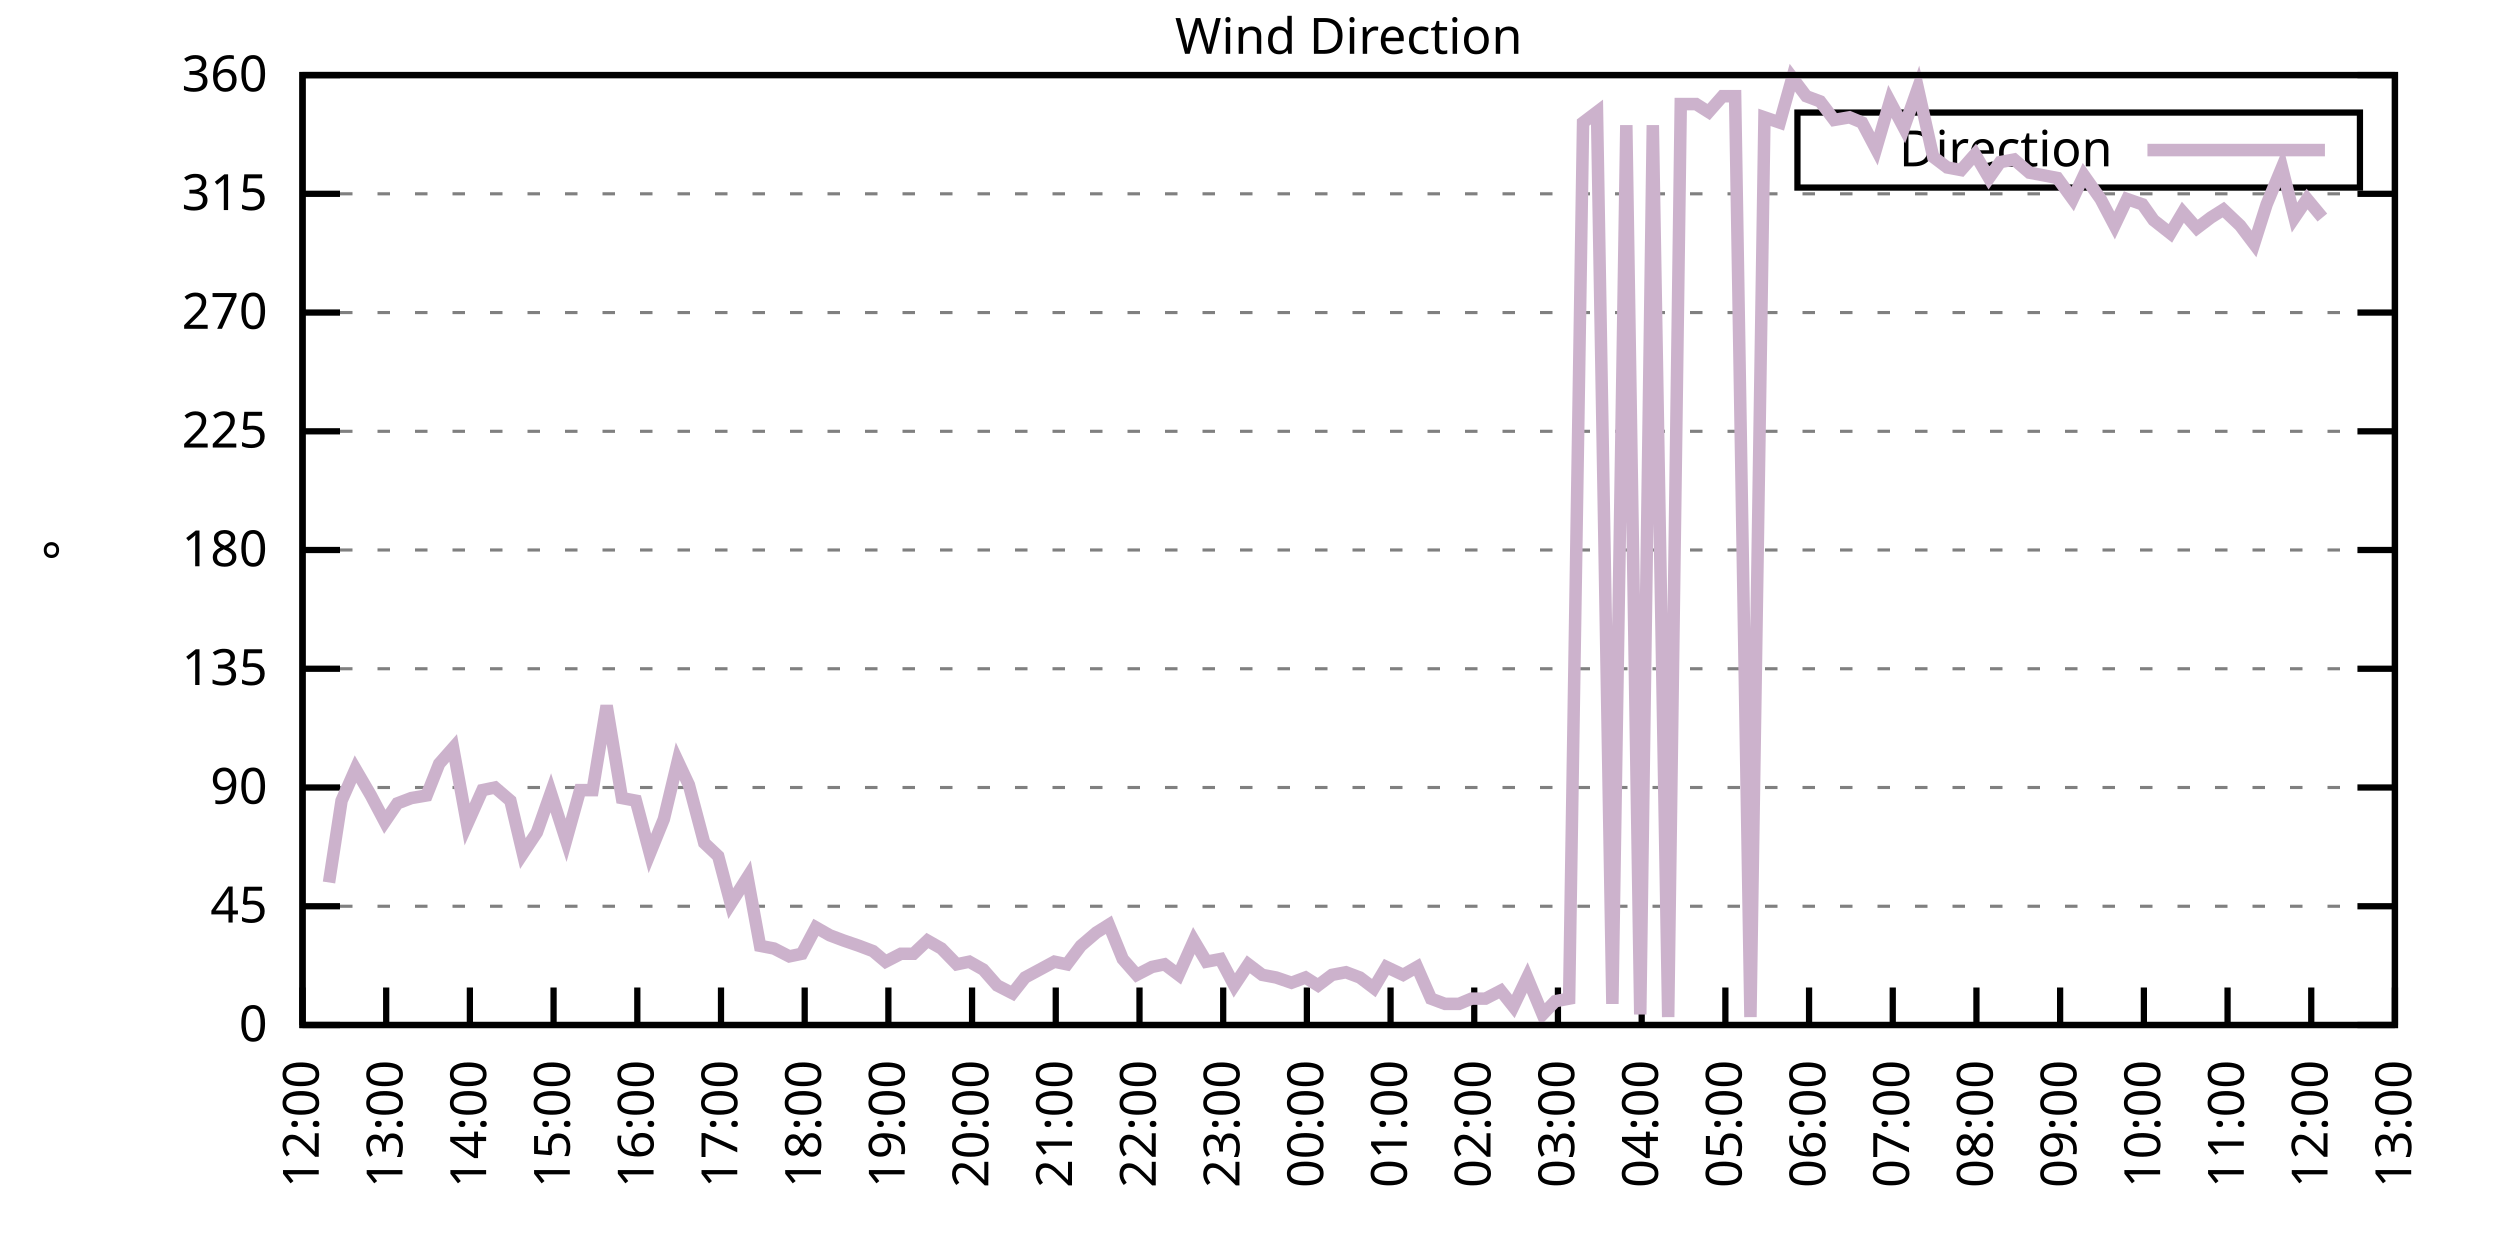
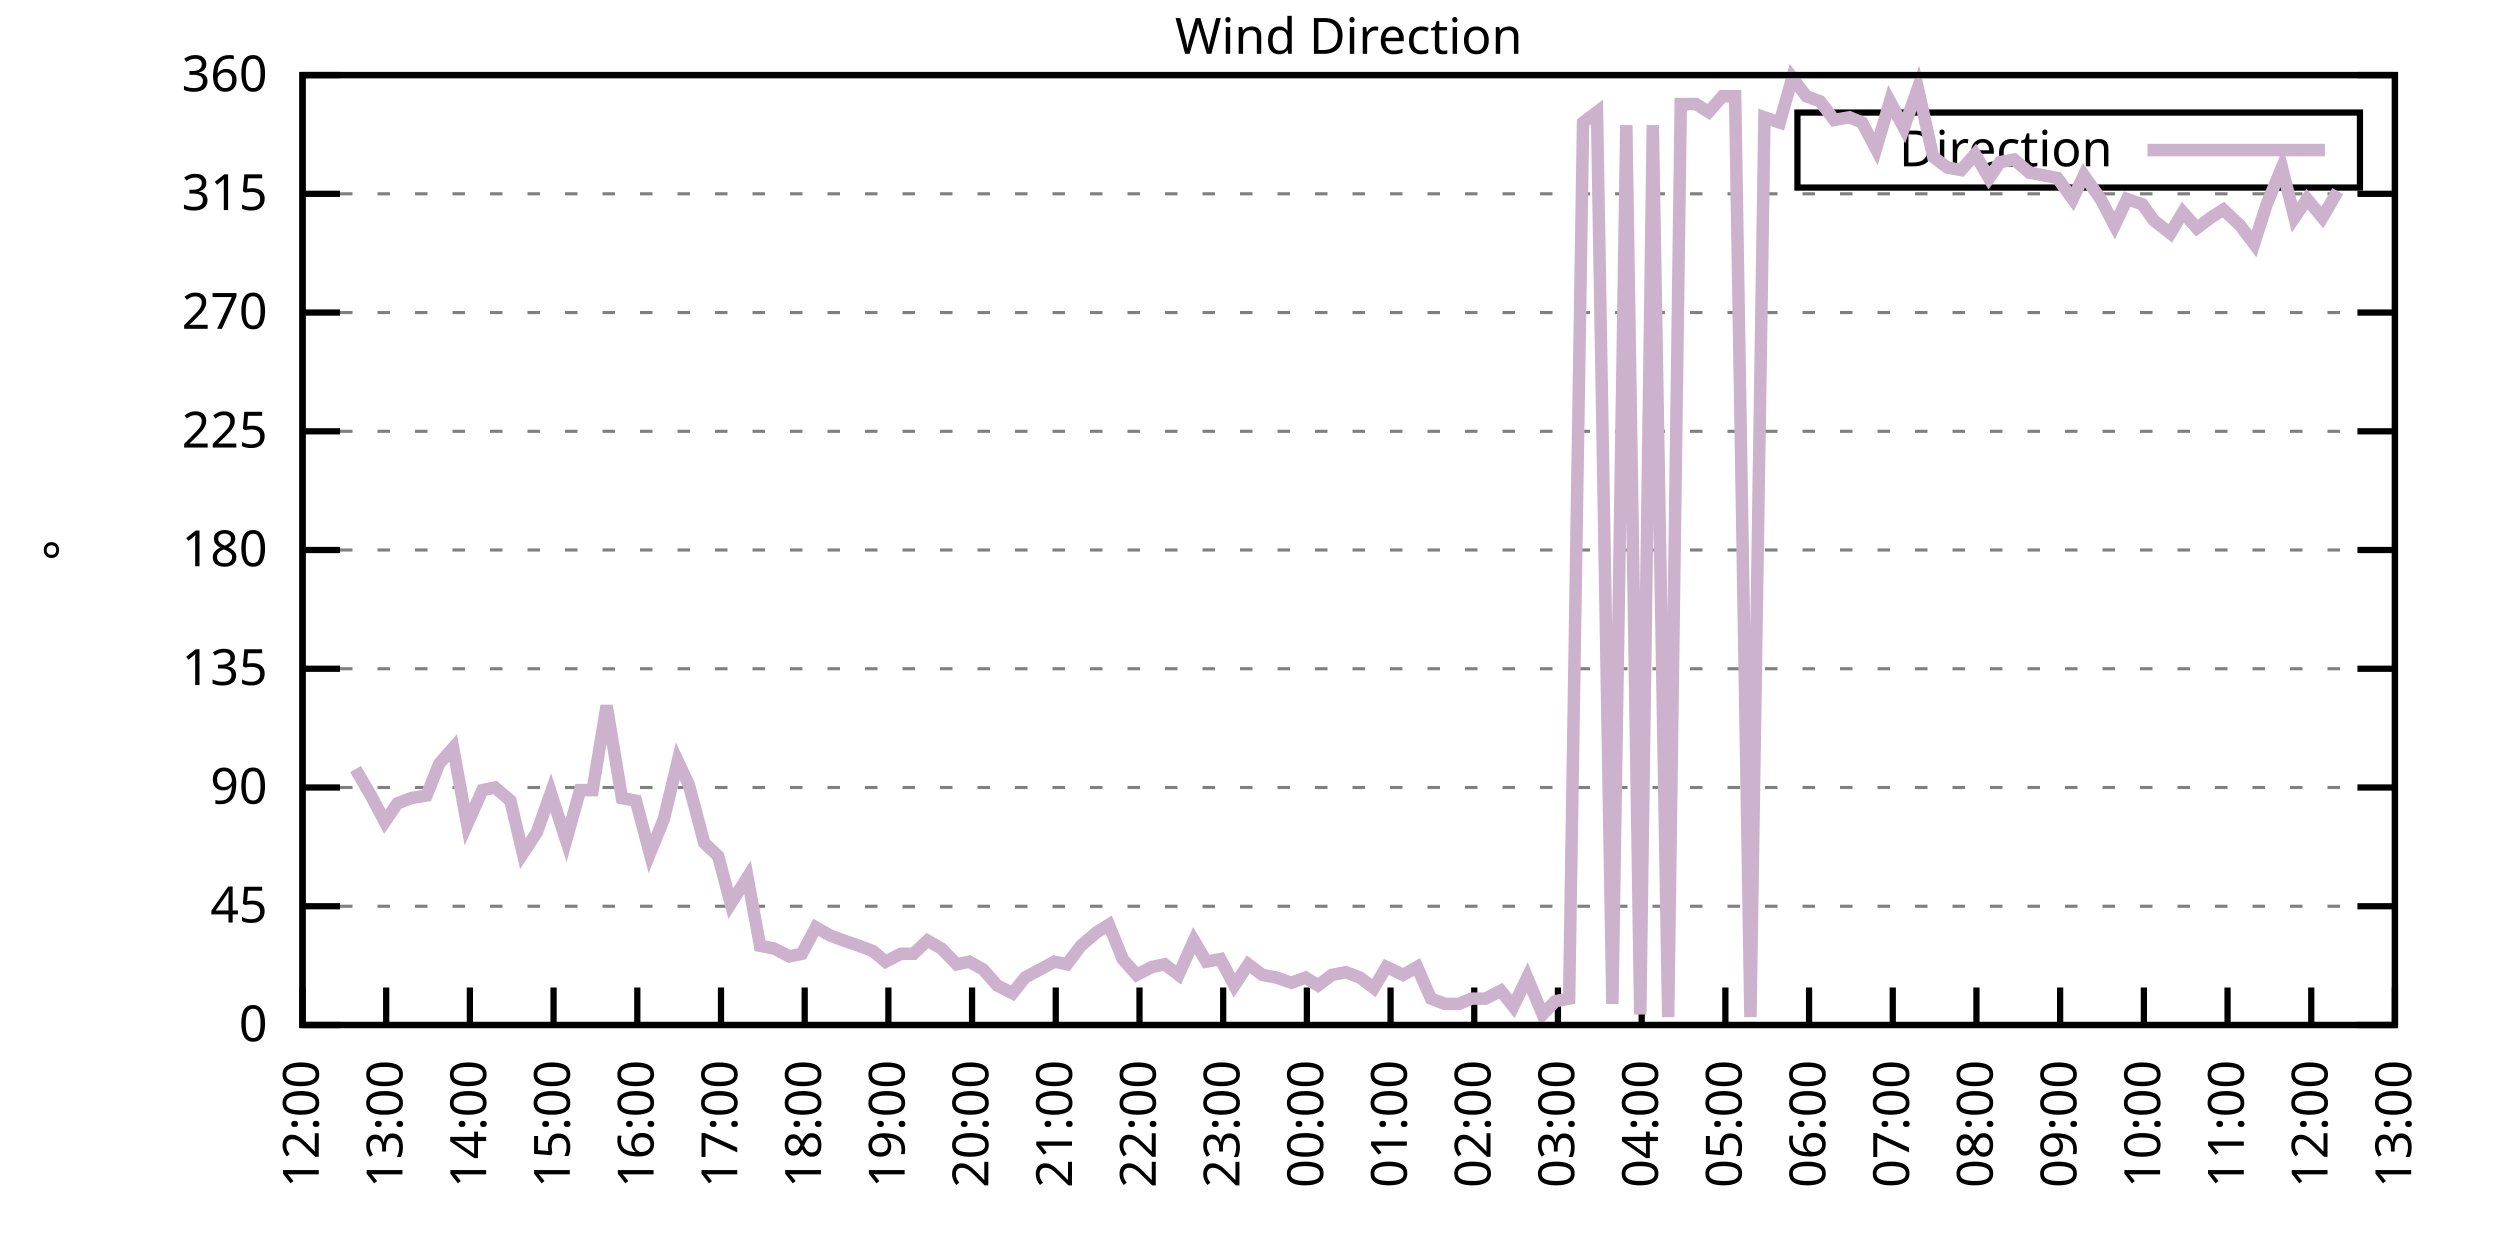
<svg xmlns="http://www.w3.org/2000/svg" xmlns:xlink="http://www.w3.org/1999/xlink" width="400" height="200" viewBox="0 0 400 200">
  <g id="gnuplot_canvas">
    <rect x="0" y="0" width="400" height="200" fill="none" />
    <defs>
      <circle id="gpDot" r="0.5" stroke-width="0.5" stroke="currentColor" />
      <path id="gpPt0" stroke-width="0.333" stroke="currentColor" d="M-1,0 h2 M0,-1 v2" />
      <path id="gpPt1" stroke-width="0.333" stroke="currentColor" d="M-1,-1 L1,1 M1,-1 L-1,1" />
      <path id="gpPt2" stroke-width="0.333" stroke="currentColor" d="M-1,0 L1,0 M0,-1 L0,1 M-1,-1 L1,1 M-1,1 L1,-1" />
      <rect id="gpPt3" stroke-width="0.333" stroke="currentColor" x="-1" y="-1" width="2" height="2" />
      <rect id="gpPt4" stroke-width="0.333" stroke="currentColor" fill="currentColor" x="-1" y="-1" width="2" height="2" />
      <circle id="gpPt5" stroke-width="0.333" stroke="currentColor" cx="0" cy="0" r="1" />
      <use xlink:href="#gpPt5" id="gpPt6" fill="currentColor" stroke="none" />
      <path id="gpPt7" stroke-width="0.333" stroke="currentColor" d="M0,-1.33 L-1.33,0.67 L1.33,0.67 z" />
      <use xlink:href="#gpPt7" id="gpPt8" fill="currentColor" stroke="none" />
      <use xlink:href="#gpPt7" id="gpPt9" stroke="currentColor" transform="rotate(180)" />
      <use xlink:href="#gpPt9" id="gpPt10" fill="currentColor" stroke="none" />
      <use xlink:href="#gpPt3" id="gpPt11" stroke="currentColor" transform="rotate(45)" />
      <use xlink:href="#gpPt11" id="gpPt12" fill="currentColor" stroke="none" />
      <path id="gpPt13" stroke-width="0.333" stroke="currentColor" d="M0,1.330 L1.265,0.411 L0.782,-1.067 L-0.782,-1.076 L-1.265,0.411 z" />
      <use xlink:href="#gpPt13" id="gpPt14" fill="currentColor" stroke="none" />
      <filter id="textbox" filterUnits="objectBoundingBox" x="0" y="0" height="1" width="1">
        <feFlood flood-color="white" flood-opacity="1" result="bgnd" />
        <feComposite in="SourceGraphic" in2="bgnd" operator="atop" />
      </filter>
      <filter id="greybox" filterUnits="objectBoundingBox" x="0" y="0" height="1" width="1">
        <feFlood flood-color="lightgrey" flood-opacity="1" result="grey" />
        <feComposite in="SourceGraphic" in2="grey" operator="atop" />
      </filter>
    </defs>
    <g fill="none" color="white" stroke="currentColor" stroke-width="1.00" stroke-linecap="butt" stroke-linejoin="miter">
</g>
    <g fill="none" color="black" stroke="currentColor" stroke-width="1.00" stroke-linecap="butt" stroke-linejoin="miter">
      <g stroke="none" shape-rendering="crispEdges">
        <polygon fill="rgb(255, 255, 255)" points="48.40,164.00 383.18,164.00 383.18,12.02 48.40,12.02 " />
      </g>
    </g>
    <g fill="none" color="black" stroke="currentColor" stroke-width="1.00" stroke-linecap="butt" stroke-linejoin="miter">
</g>
    <g fill="none" color="black" stroke="black" stroke-width="0.50" stroke-linecap="butt" stroke-linejoin="miter">
</g>
    <g fill="none" color="gray" stroke="currentColor" stroke-width="0.50" stroke-linecap="butt" stroke-linejoin="miter">
      <path stroke="gray" stroke-dasharray="2,4" class="gridline" d="M48.40,164.00 L383.19,164.00  " />
    </g>
    <g fill="none" color="gray" stroke="gray" stroke-width="1.00" stroke-linecap="butt" stroke-linejoin="miter">
</g>
    <g fill="none" color="black" stroke="currentColor" stroke-width="1.00" stroke-linecap="butt" stroke-linejoin="miter">
      <path stroke="black" d="M48.40,164.00 L54.40,164.00 M383.19,164.00 L377.19,164.00  " />
      <g transform="translate(42.80,166.60)" stroke="none" fill="black" font-family="Sans" font-size="8.00" text-anchor="end">
        <text>
          <tspan font-family="Sans"> 0</tspan>
        </text>
      </g>
    </g>
    <g fill="none" color="black" stroke="currentColor" stroke-width="1.00" stroke-linecap="butt" stroke-linejoin="miter">
</g>
    <g fill="none" color="black" stroke="black" stroke-width="0.50" stroke-linecap="butt" stroke-linejoin="miter">
</g>
    <g fill="none" color="gray" stroke="currentColor" stroke-width="0.50" stroke-linecap="butt" stroke-linejoin="miter">
      <path stroke="gray" stroke-dasharray="2,4" class="gridline" d="M48.40,145.00 L383.19,145.00  " />
    </g>
    <g fill="none" color="gray" stroke="gray" stroke-width="1.00" stroke-linecap="butt" stroke-linejoin="miter">
</g>
    <g fill="none" color="black" stroke="currentColor" stroke-width="1.00" stroke-linecap="butt" stroke-linejoin="miter">
      <path stroke="black" d="M48.40,145.00 L54.40,145.00 M383.19,145.00 L377.19,145.00  " />
      <g transform="translate(42.80,147.60)" stroke="none" fill="black" font-family="Sans" font-size="8.00" text-anchor="end">
        <text>
          <tspan font-family="Sans"> 45</tspan>
        </text>
      </g>
    </g>
    <g fill="none" color="black" stroke="currentColor" stroke-width="1.00" stroke-linecap="butt" stroke-linejoin="miter">
</g>
    <g fill="none" color="black" stroke="black" stroke-width="0.50" stroke-linecap="butt" stroke-linejoin="miter">
</g>
    <g fill="none" color="gray" stroke="currentColor" stroke-width="0.50" stroke-linecap="butt" stroke-linejoin="miter">
      <path stroke="gray" stroke-dasharray="2,4" class="gridline" d="M48.40,126.00 L383.19,126.00  " />
    </g>
    <g fill="none" color="gray" stroke="gray" stroke-width="1.00" stroke-linecap="butt" stroke-linejoin="miter">
</g>
    <g fill="none" color="black" stroke="currentColor" stroke-width="1.00" stroke-linecap="butt" stroke-linejoin="miter">
      <path stroke="black" d="M48.40,126.00 L54.40,126.00 M383.19,126.00 L377.19,126.00  " />
      <g transform="translate(42.80,128.60)" stroke="none" fill="black" font-family="Sans" font-size="8.00" text-anchor="end">
        <text>
          <tspan font-family="Sans"> 90</tspan>
        </text>
      </g>
    </g>
    <g fill="none" color="black" stroke="currentColor" stroke-width="1.00" stroke-linecap="butt" stroke-linejoin="miter">
</g>
    <g fill="none" color="black" stroke="black" stroke-width="0.50" stroke-linecap="butt" stroke-linejoin="miter">
</g>
    <g fill="none" color="gray" stroke="currentColor" stroke-width="0.50" stroke-linecap="butt" stroke-linejoin="miter">
      <path stroke="gray" stroke-dasharray="2,4" class="gridline" d="M48.40,107.00 L383.19,107.00  " />
    </g>
    <g fill="none" color="gray" stroke="gray" stroke-width="1.00" stroke-linecap="butt" stroke-linejoin="miter">
</g>
    <g fill="none" color="black" stroke="currentColor" stroke-width="1.00" stroke-linecap="butt" stroke-linejoin="miter">
      <path stroke="black" d="M48.40,107.00 L54.40,107.00 M383.19,107.00 L377.19,107.00  " />
      <g transform="translate(42.80,109.60)" stroke="none" fill="black" font-family="Sans" font-size="8.00" text-anchor="end">
        <text>
          <tspan font-family="Sans"> 135</tspan>
        </text>
      </g>
    </g>
    <g fill="none" color="black" stroke="currentColor" stroke-width="1.00" stroke-linecap="butt" stroke-linejoin="miter">
</g>
    <g fill="none" color="black" stroke="black" stroke-width="0.50" stroke-linecap="butt" stroke-linejoin="miter">
</g>
    <g fill="none" color="gray" stroke="currentColor" stroke-width="0.50" stroke-linecap="butt" stroke-linejoin="miter">
      <path stroke="gray" stroke-dasharray="2,4" class="gridline" d="M48.40,88.00 L383.19,88.00  " />
    </g>
    <g fill="none" color="gray" stroke="gray" stroke-width="1.00" stroke-linecap="butt" stroke-linejoin="miter">
</g>
    <g fill="none" color="black" stroke="currentColor" stroke-width="1.00" stroke-linecap="butt" stroke-linejoin="miter">
      <path stroke="black" d="M48.40,88.00 L54.40,88.00 M383.19,88.00 L377.19,88.00  " />
      <g transform="translate(42.80,90.60)" stroke="none" fill="black" font-family="Sans" font-size="8.00" text-anchor="end">
        <text>
          <tspan font-family="Sans"> 180</tspan>
        </text>
      </g>
    </g>
    <g fill="none" color="black" stroke="currentColor" stroke-width="1.00" stroke-linecap="butt" stroke-linejoin="miter">
</g>
    <g fill="none" color="black" stroke="black" stroke-width="0.50" stroke-linecap="butt" stroke-linejoin="miter">
</g>
    <g fill="none" color="gray" stroke="currentColor" stroke-width="0.50" stroke-linecap="butt" stroke-linejoin="miter">
      <path stroke="gray" stroke-dasharray="2,4" class="gridline" d="M48.40,69.01 L383.19,69.01  " />
    </g>
    <g fill="none" color="gray" stroke="gray" stroke-width="1.00" stroke-linecap="butt" stroke-linejoin="miter">
</g>
    <g fill="none" color="black" stroke="currentColor" stroke-width="1.00" stroke-linecap="butt" stroke-linejoin="miter">
      <path stroke="black" d="M48.40,69.01 L54.40,69.01 M383.19,69.01 L377.19,69.01  " />
      <g transform="translate(42.80,71.61)" stroke="none" fill="black" font-family="Sans" font-size="8.00" text-anchor="end">
        <text>
          <tspan font-family="Sans"> 225</tspan>
        </text>
      </g>
    </g>
    <g fill="none" color="black" stroke="currentColor" stroke-width="1.00" stroke-linecap="butt" stroke-linejoin="miter">
</g>
    <g fill="none" color="black" stroke="black" stroke-width="0.50" stroke-linecap="butt" stroke-linejoin="miter">
</g>
    <g fill="none" color="gray" stroke="currentColor" stroke-width="0.50" stroke-linecap="butt" stroke-linejoin="miter">
      <path stroke="gray" stroke-dasharray="2,4" class="gridline" d="M48.40,50.01 L383.19,50.01  " />
    </g>
    <g fill="none" color="gray" stroke="gray" stroke-width="1.00" stroke-linecap="butt" stroke-linejoin="miter">
</g>
    <g fill="none" color="black" stroke="currentColor" stroke-width="1.00" stroke-linecap="butt" stroke-linejoin="miter">
      <path stroke="black" d="M48.40,50.01 L54.40,50.01 M383.19,50.01 L377.19,50.01  " />
      <g transform="translate(42.80,52.61)" stroke="none" fill="black" font-family="Sans" font-size="8.00" text-anchor="end">
        <text>
          <tspan font-family="Sans"> 270</tspan>
        </text>
      </g>
    </g>
    <g fill="none" color="black" stroke="currentColor" stroke-width="1.00" stroke-linecap="butt" stroke-linejoin="miter">
</g>
    <g fill="none" color="black" stroke="black" stroke-width="0.50" stroke-linecap="butt" stroke-linejoin="miter">
</g>
    <g fill="none" color="gray" stroke="currentColor" stroke-width="0.50" stroke-linecap="butt" stroke-linejoin="miter">
      <path stroke="gray" stroke-dasharray="2,4" class="gridline" d="M48.40,31.01 L383.19,31.01  " />
    </g>
    <g fill="none" color="gray" stroke="gray" stroke-width="1.00" stroke-linecap="butt" stroke-linejoin="miter">
</g>
    <g fill="none" color="black" stroke="currentColor" stroke-width="1.00" stroke-linecap="butt" stroke-linejoin="miter">
      <path stroke="black" d="M48.40,31.01 L54.40,31.01 M383.19,31.01 L377.19,31.01  " />
      <g transform="translate(42.80,33.61)" stroke="none" fill="black" font-family="Sans" font-size="8.00" text-anchor="end">
        <text>
          <tspan font-family="Sans"> 315</tspan>
        </text>
      </g>
    </g>
    <g fill="none" color="black" stroke="currentColor" stroke-width="1.00" stroke-linecap="butt" stroke-linejoin="miter">
</g>
    <g fill="none" color="black" stroke="black" stroke-width="0.50" stroke-linecap="butt" stroke-linejoin="miter">
</g>
    <g fill="none" color="gray" stroke="currentColor" stroke-width="0.50" stroke-linecap="butt" stroke-linejoin="miter">
      <path stroke="gray" stroke-dasharray="2,4" class="gridline" d="M48.40,12.01 L383.19,12.01  " />
    </g>
    <g fill="none" color="gray" stroke="gray" stroke-width="1.00" stroke-linecap="butt" stroke-linejoin="miter">
</g>
    <g fill="none" color="black" stroke="currentColor" stroke-width="1.00" stroke-linecap="butt" stroke-linejoin="miter">
      <path stroke="black" d="M48.40,12.01 L54.40,12.01 M383.19,12.01 L377.19,12.01  " />
      <g transform="translate(42.80,14.61)" stroke="none" fill="black" font-family="Sans" font-size="8.00" text-anchor="end">
        <text>
          <tspan font-family="Sans"> 360</tspan>
        </text>
      </g>
    </g>
    <g fill="none" color="black" stroke="currentColor" stroke-width="1.00" stroke-linecap="butt" stroke-linejoin="miter">
      <path stroke="black" d="M48.40,164.00 L48.40,158.00  " />
      <g transform="translate(51.00,169.60) rotate(270.00)" stroke="none" fill="black" font-family="Sans" font-size="8.00" text-anchor="end">
        <text>
          <tspan font-family="Sans">12:00</tspan>
        </text>
      </g>
    </g>
    <g fill="none" color="black" stroke="currentColor" stroke-width="1.00" stroke-linecap="butt" stroke-linejoin="miter">
      <path stroke="black" d="M61.79,164.00 L61.79,158.00  " />
      <g transform="translate(64.39,169.60) rotate(270.00)" stroke="none" fill="black" font-family="Sans" font-size="8.00" text-anchor="end">
        <text>
          <tspan font-family="Sans">13:00</tspan>
        </text>
      </g>
    </g>
    <g fill="none" color="black" stroke="currentColor" stroke-width="1.00" stroke-linecap="butt" stroke-linejoin="miter">
      <path stroke="black" d="M75.18,164.00 L75.18,158.00  " />
      <g transform="translate(77.78,169.60) rotate(270.00)" stroke="none" fill="black" font-family="Sans" font-size="8.00" text-anchor="end">
        <text>
          <tspan font-family="Sans">14:00</tspan>
        </text>
      </g>
    </g>
    <g fill="none" color="black" stroke="currentColor" stroke-width="1.00" stroke-linecap="butt" stroke-linejoin="miter">
      <path stroke="black" d="M88.57,164.00 L88.57,158.00  " />
      <g transform="translate(91.17,169.60) rotate(270.00)" stroke="none" fill="black" font-family="Sans" font-size="8.00" text-anchor="end">
        <text>
          <tspan font-family="Sans">15:00</tspan>
        </text>
      </g>
    </g>
    <g fill="none" color="black" stroke="currentColor" stroke-width="1.00" stroke-linecap="butt" stroke-linejoin="miter">
      <path stroke="black" d="M101.97,164.00 L101.97,158.00  " />
      <g transform="translate(104.57,169.60) rotate(270.00)" stroke="none" fill="black" font-family="Sans" font-size="8.00" text-anchor="end">
        <text>
          <tspan font-family="Sans">16:00</tspan>
        </text>
      </g>
    </g>
    <g fill="none" color="black" stroke="currentColor" stroke-width="1.00" stroke-linecap="butt" stroke-linejoin="miter">
      <path stroke="black" d="M115.36,164.00 L115.36,158.00  " />
      <g transform="translate(117.96,169.60) rotate(270.00)" stroke="none" fill="black" font-family="Sans" font-size="8.00" text-anchor="end">
        <text>
          <tspan font-family="Sans">17:00</tspan>
        </text>
      </g>
    </g>
    <g fill="none" color="black" stroke="currentColor" stroke-width="1.00" stroke-linecap="butt" stroke-linejoin="miter">
      <path stroke="black" d="M128.75,164.00 L128.75,158.00  " />
      <g transform="translate(131.35,169.60) rotate(270.00)" stroke="none" fill="black" font-family="Sans" font-size="8.00" text-anchor="end">
        <text>
          <tspan font-family="Sans">18:00</tspan>
        </text>
      </g>
    </g>
    <g fill="none" color="black" stroke="currentColor" stroke-width="1.00" stroke-linecap="butt" stroke-linejoin="miter">
      <path stroke="black" d="M142.14,164.00 L142.14,158.00  " />
      <g transform="translate(144.74,169.60) rotate(270.00)" stroke="none" fill="black" font-family="Sans" font-size="8.00" text-anchor="end">
        <text>
          <tspan font-family="Sans">19:00</tspan>
        </text>
      </g>
    </g>
    <g fill="none" color="black" stroke="currentColor" stroke-width="1.00" stroke-linecap="butt" stroke-linejoin="miter">
      <path stroke="black" d="M155.53,164.00 L155.53,158.00  " />
      <g transform="translate(158.13,169.60) rotate(270.00)" stroke="none" fill="black" font-family="Sans" font-size="8.00" text-anchor="end">
        <text>
          <tspan font-family="Sans">20:00</tspan>
        </text>
      </g>
    </g>
    <g fill="none" color="black" stroke="currentColor" stroke-width="1.00" stroke-linecap="butt" stroke-linejoin="miter">
      <path stroke="black" d="M168.92,164.00 L168.92,158.00  " />
      <g transform="translate(171.52,169.60) rotate(270.00)" stroke="none" fill="black" font-family="Sans" font-size="8.00" text-anchor="end">
        <text>
          <tspan font-family="Sans">21:00</tspan>
        </text>
      </g>
    </g>
    <g fill="none" color="black" stroke="currentColor" stroke-width="1.00" stroke-linecap="butt" stroke-linejoin="miter">
      <path stroke="black" d="M182.32,164.00 L182.32,158.00  " />
      <g transform="translate(184.92,169.60) rotate(270.00)" stroke="none" fill="black" font-family="Sans" font-size="8.00" text-anchor="end">
        <text>
          <tspan font-family="Sans">22:00</tspan>
        </text>
      </g>
    </g>
    <g fill="none" color="black" stroke="currentColor" stroke-width="1.00" stroke-linecap="butt" stroke-linejoin="miter">
      <path stroke="black" d="M195.71,164.00 L195.71,158.00  " />
      <g transform="translate(198.31,169.60) rotate(270.00)" stroke="none" fill="black" font-family="Sans" font-size="8.00" text-anchor="end">
        <text>
          <tspan font-family="Sans">23:00</tspan>
        </text>
      </g>
    </g>
    <g fill="none" color="black" stroke="currentColor" stroke-width="1.00" stroke-linecap="butt" stroke-linejoin="miter">
      <path stroke="black" d="M209.10,164.00 L209.10,158.00  " />
      <g transform="translate(211.70,169.60) rotate(270.00)" stroke="none" fill="black" font-family="Sans" font-size="8.00" text-anchor="end">
        <text>
          <tspan font-family="Sans">00:00</tspan>
        </text>
      </g>
    </g>
    <g fill="none" color="black" stroke="currentColor" stroke-width="1.00" stroke-linecap="butt" stroke-linejoin="miter">
      <path stroke="black" d="M222.49,164.00 L222.49,158.00  " />
      <g transform="translate(225.09,169.60) rotate(270.00)" stroke="none" fill="black" font-family="Sans" font-size="8.00" text-anchor="end">
        <text>
          <tspan font-family="Sans">01:00</tspan>
        </text>
      </g>
    </g>
    <g fill="none" color="black" stroke="currentColor" stroke-width="1.00" stroke-linecap="butt" stroke-linejoin="miter">
      <path stroke="black" d="M235.88,164.00 L235.88,158.00  " />
      <g transform="translate(238.48,169.60) rotate(270.00)" stroke="none" fill="black" font-family="Sans" font-size="8.00" text-anchor="end">
        <text>
          <tspan font-family="Sans">02:00</tspan>
        </text>
      </g>
    </g>
    <g fill="none" color="black" stroke="currentColor" stroke-width="1.00" stroke-linecap="butt" stroke-linejoin="miter">
      <path stroke="black" d="M249.27,164.00 L249.27,158.00  " />
      <g transform="translate(251.87,169.60) rotate(270.00)" stroke="none" fill="black" font-family="Sans" font-size="8.00" text-anchor="end">
        <text>
          <tspan font-family="Sans">03:00</tspan>
        </text>
      </g>
    </g>
    <g fill="none" color="black" stroke="currentColor" stroke-width="1.00" stroke-linecap="butt" stroke-linejoin="miter">
      <path stroke="black" d="M262.67,164.00 L262.67,158.00  " />
      <g transform="translate(265.27,169.60) rotate(270.00)" stroke="none" fill="black" font-family="Sans" font-size="8.00" text-anchor="end">
        <text>
          <tspan font-family="Sans">04:00</tspan>
        </text>
      </g>
    </g>
    <g fill="none" color="black" stroke="currentColor" stroke-width="1.00" stroke-linecap="butt" stroke-linejoin="miter">
      <path stroke="black" d="M276.06,164.00 L276.06,158.00  " />
      <g transform="translate(278.66,169.60) rotate(270.00)" stroke="none" fill="black" font-family="Sans" font-size="8.00" text-anchor="end">
        <text>
          <tspan font-family="Sans">05:00</tspan>
        </text>
      </g>
    </g>
    <g fill="none" color="black" stroke="currentColor" stroke-width="1.00" stroke-linecap="butt" stroke-linejoin="miter">
      <path stroke="black" d="M289.45,164.00 L289.45,158.00  " />
      <g transform="translate(292.05,169.60) rotate(270.00)" stroke="none" fill="black" font-family="Sans" font-size="8.00" text-anchor="end">
        <text>
          <tspan font-family="Sans">06:00</tspan>
        </text>
      </g>
    </g>
    <g fill="none" color="black" stroke="currentColor" stroke-width="1.00" stroke-linecap="butt" stroke-linejoin="miter">
      <path stroke="black" d="M302.84,164.00 L302.84,158.00  " />
      <g transform="translate(305.44,169.60) rotate(270.00)" stroke="none" fill="black" font-family="Sans" font-size="8.00" text-anchor="end">
        <text>
          <tspan font-family="Sans">07:00</tspan>
        </text>
      </g>
    </g>
    <g fill="none" color="black" stroke="currentColor" stroke-width="1.00" stroke-linecap="butt" stroke-linejoin="miter">
      <path stroke="black" d="M316.23,164.00 L316.23,158.00  " />
      <g transform="translate(318.83,169.60) rotate(270.00)" stroke="none" fill="black" font-family="Sans" font-size="8.00" text-anchor="end">
        <text>
          <tspan font-family="Sans">08:00</tspan>
        </text>
      </g>
    </g>
    <g fill="none" color="black" stroke="currentColor" stroke-width="1.00" stroke-linecap="butt" stroke-linejoin="miter">
      <path stroke="black" d="M329.62,164.00 L329.62,158.00  " />
      <g transform="translate(332.22,169.60) rotate(270.00)" stroke="none" fill="black" font-family="Sans" font-size="8.00" text-anchor="end">
        <text>
          <tspan font-family="Sans">09:00</tspan>
        </text>
      </g>
    </g>
    <g fill="none" color="black" stroke="currentColor" stroke-width="1.00" stroke-linecap="butt" stroke-linejoin="miter">
      <path stroke="black" d="M343.02,164.00 L343.02,158.00  " />
      <g transform="translate(345.62,169.60) rotate(270.00)" stroke="none" fill="black" font-family="Sans" font-size="8.00" text-anchor="end">
        <text>
          <tspan font-family="Sans">10:00</tspan>
        </text>
      </g>
    </g>
    <g fill="none" color="black" stroke="currentColor" stroke-width="1.00" stroke-linecap="butt" stroke-linejoin="miter">
      <path stroke="black" d="M356.41,164.00 L356.41,158.00  " />
      <g transform="translate(359.01,169.60) rotate(270.00)" stroke="none" fill="black" font-family="Sans" font-size="8.00" text-anchor="end">
        <text>
          <tspan font-family="Sans">11:00</tspan>
        </text>
      </g>
    </g>
    <g fill="none" color="black" stroke="currentColor" stroke-width="1.00" stroke-linecap="butt" stroke-linejoin="miter">
      <path stroke="black" d="M369.80,164.00 L369.80,158.00  " />
      <g transform="translate(372.40,169.60) rotate(270.00)" stroke="none" fill="black" font-family="Sans" font-size="8.00" text-anchor="end">
        <text>
          <tspan font-family="Sans">12:00</tspan>
        </text>
      </g>
    </g>
    <g fill="none" color="black" stroke="currentColor" stroke-width="1.00" stroke-linecap="butt" stroke-linejoin="miter">
      <path stroke="black" d="M383.19,164.00 L383.19,158.00  " />
      <g transform="translate(385.79,169.60) rotate(270.00)" stroke="none" fill="black" font-family="Sans" font-size="8.00" text-anchor="end">
        <text>
          <tspan font-family="Sans">13:00</tspan>
        </text>
      </g>
    </g>
    <g fill="none" color="black" stroke="currentColor" stroke-width="1.00" stroke-linecap="butt" stroke-linejoin="miter">
</g>
    <g fill="none" color="black" stroke="currentColor" stroke-width="1.00" stroke-linecap="butt" stroke-linejoin="miter">
      <path stroke="black" d="M48.40,12.01 L48.40,164.00 L383.19,164.00 L383.19,12.01 L48.40,12.01 Z  " />
    </g>
    <g fill="none" color="black" stroke="currentColor" stroke-width="1.00" stroke-linecap="butt" stroke-linejoin="miter">
</g>
    <g fill="none" color="black" stroke="currentColor" stroke-width="1.00" stroke-linecap="butt" stroke-linejoin="miter">
      <path stroke="black" d="M287.59,30.01 L287.59,18.01 L377.59,18.01 L377.59,30.01 L287.59,30.01 Z  " />
    </g>
    <g id="Wind_direction_plot_1">
      <g fill="none" color="white" stroke="black" stroke-width="2.00" stroke-linecap="butt" stroke-linejoin="miter">
</g>
      <g fill="none" color="black" stroke="currentColor" stroke-width="2.00" stroke-linecap="butt" stroke-linejoin="miter">
        <g transform="translate(337.99,26.61)" stroke="none" fill="black" font-family="Sans" font-size="8.00" text-anchor="end">
          <text>
            <tspan font-family="Sans">Direction</tspan>
          </text>
        </g>
      </g>
      <g fill="none" color="black" stroke="currentColor" stroke-width="2.00" stroke-linecap="butt" stroke-linejoin="miter">
-         <path stroke="rgb(204, 178, 204)" d="M343.59,24.01 L371.99,24.01 M52.64,141.20 L54.65,128.11 L56.88,123.05 L59.34,127.27 L61.57,131.49 L63.58,128.54   L65.81,127.69 L68.26,127.27 L70.27,122.20 L72.50,119.67 L74.74,131.91 L77.19,126.42 L79.20,126.00 L81.66,128.11   L83.66,136.56 L85.90,133.18 L88.13,126.85 L90.58,134.45 L92.82,126.42 L94.82,126.42 L97.06,112.91 L99.51,127.69   L101.74,128.11 L103.98,136.56 L106.21,131.07 L108.44,121.78 L110.22,125.58 L112.68,134.87 L114.91,136.98 L116.92,144.58   L119.60,140.36 L121.61,151.33 L123.84,151.76 L126.29,153.02 L128.30,152.60 L130.54,148.38 L132.77,149.65 L135.00,150.49   L137.45,151.33 L139.69,152.18 L141.69,153.87 L144.15,152.60 L146.16,152.60 L148.39,150.49 L150.62,151.76 L153.08,154.29   L155.09,153.87 L157.32,155.13 L159.55,157.67 L162.01,158.93 L164.01,156.40 L168.70,153.87 L170.71,154.29 L172.94,151.33   L175.40,149.22 L177.41,147.96 L179.64,153.45 L181.87,155.98 L184.32,154.71 L186.33,154.29 L188.57,155.98 L191.02,150.49   L193.03,153.87 L195.26,153.45 L197.49,157.67 L199.73,154.29 L201.96,155.98 L204.19,156.40 L206.64,157.24 L208.88,156.40   L210.88,157.67 L213.12,155.98 L215.35,155.56 L217.58,156.40 L219.81,158.09 L221.82,154.71 L224.50,155.98 L226.73,154.71   L228.96,159.78 L231.20,160.62 L233.43,160.62 L235.44,159.78 L237.67,159.78 L240.12,158.51 L242.13,161.04 L244.36,156.40   L246.82,162.31 L248.83,160.20 L251.06,159.78 L253.29,19.61 L255.52,17.92 L257.98,160.62 L260.21,20.03 L262.44,162.31   L264.45,20.03 L266.91,162.73 L268.92,16.65 L271.37,16.65 L273.38,17.92 L275.61,15.39 L277.62,15.39 L280.07,162.73   L282.31,18.77 L284.76,19.61 L286.77,12.43 L289.00,15.39 L291.23,16.23 L293.47,19.19 L295.92,18.77 L297.93,19.61   L300.16,23.83 L302.39,16.23 L304.63,20.45 L306.86,14.12 L309.31,25.10 L311.54,26.79 L313.78,27.21 L316.01,24.68   L318.24,28.48 L320.03,25.94 L322.26,25.52 L324.71,27.63 L326.95,28.05 L329.18,28.48 L331.63,31.85 L333.42,28.05   L336.10,31.85 L338.33,36.08 L340.34,31.85 L342.79,32.70 L344.58,35.23 L347.26,37.34 L349.26,33.96 L351.50,36.50   L353.73,34.81 L355.74,33.54 L358.42,36.08 L360.65,39.03 L362.66,32.70 L365.11,26.79 L367.12,34.81 L369.13,31.85   L371.58,34.81  " />
+         <path stroke="rgb(204, 178, 204)" d="M343.59,24.01 L371.99,24.01 M56.88,123.05 L59.34,127.27 L61.57,131.49 L63.58,128.54 L65.81,127.69 L68.26,127.27   L70.27,122.20 L72.50,119.67 L74.74,131.91 L77.19,126.42 L79.20,126.00 L81.66,128.11 L83.66,136.56 L85.90,133.18   L88.13,126.85 L90.58,134.45 L92.82,126.42 L94.82,126.42 L97.06,112.91 L99.51,127.69 L101.74,128.11 L103.98,136.56   L106.21,131.07 L108.44,121.78 L110.22,125.58 L112.68,134.87 L114.91,136.98 L116.92,144.58 L119.60,140.36 L121.61,151.33   L123.84,151.76 L126.29,153.02 L128.30,152.60 L130.54,148.38 L132.77,149.65 L135.00,150.49 L137.45,151.33 L139.69,152.18   L141.69,153.87 L144.15,152.60 L146.16,152.60 L148.39,150.49 L150.62,151.76 L153.08,154.29 L155.09,153.87 L157.32,155.13   L159.55,157.67 L162.01,158.93 L164.01,156.40 L168.70,153.87 L170.71,154.29 L172.94,151.33 L175.40,149.22 L177.41,147.96   L179.64,153.45 L181.87,155.98 L184.32,154.71 L186.33,154.29 L188.57,155.98 L191.02,150.49 L193.03,153.87 L195.26,153.45   L197.49,157.67 L199.73,154.29 L201.96,155.98 L204.19,156.40 L206.64,157.24 L208.88,156.40 L210.88,157.67 L213.12,155.98   L215.35,155.56 L217.58,156.40 L219.81,158.09 L221.82,154.71 L224.50,155.98 L226.73,154.71 L228.96,159.78 L231.20,160.62   L233.43,160.62 L235.44,159.78 L237.67,159.78 L240.12,158.51 L242.13,161.04 L244.36,156.40 L246.82,162.31 L248.83,160.20   L251.06,159.78 L253.29,19.61 L255.52,17.92 L257.98,160.62 L260.21,20.03 L262.44,162.31 L264.45,20.03 L266.91,162.73   L268.92,16.65 L271.37,16.65 L273.38,17.92 L275.61,15.39 L277.62,15.39 L280.07,162.73 L282.31,18.77 L284.76,19.61   L286.77,12.43 L289.00,15.39 L291.23,16.23 L293.47,19.19 L295.92,18.77 L297.93,19.61 L300.16,23.83 L302.39,16.23   L304.63,20.45 L306.86,14.12 L309.31,25.10 L311.54,26.79 L313.78,27.21 L316.01,24.68 L318.24,28.48 L320.03,25.94   L322.26,25.52 L324.71,27.63 L326.95,28.05 L329.18,28.48 L331.63,31.85 L333.42,28.05 L336.10,31.85 L338.33,36.08   L340.34,31.85 L342.79,32.70 L344.58,35.23 L347.26,37.34 L349.26,33.96 L351.50,36.50 L353.73,34.81 L355.74,33.54   L358.42,36.08 L360.65,39.03 L362.66,32.70 L365.11,26.79 L367.12,34.81 L369.13,31.85 L371.58,34.81 L374.04,30.59    " />
      </g>
    </g>
    <g fill="none" color="black" stroke="currentColor" stroke-width="2.00" stroke-linecap="butt" stroke-linejoin="miter">
</g>
    <g fill="none" color="black" stroke="black" stroke-width="1.00" stroke-linecap="butt" stroke-linejoin="miter">
</g>
    <g fill="none" color="black" stroke="currentColor" stroke-width="1.00" stroke-linecap="butt" stroke-linejoin="miter">
      <path stroke="black" d="M48.40,12.01 L48.40,164.00 L383.19,164.00 L383.19,12.01 L48.40,12.01 Z  " />
      <g transform="translate(12.80,88.01) rotate(270.00)" stroke="none" fill="black" font-family="Sans" font-size="8.00" text-anchor="middle">
        <text>
          <tspan font-family="Sans">°</tspan>
        </text>
      </g>
    </g>
    <g fill="none" color="black" stroke="currentColor" stroke-width="1.00" stroke-linecap="butt" stroke-linejoin="miter">
</g>
    <g fill="none" color="black" stroke="currentColor" stroke-width="1.00" stroke-linecap="butt" stroke-linejoin="miter">
      <g transform="translate(215.79,8.61)" stroke="none" fill="black" font-family="Sans" font-size="8.00" text-anchor="middle">
        <text>
          <tspan font-family="Sans">Wind Direction</tspan>
        </text>
      </g>
    </g>
    <g fill="none" color="black" stroke="currentColor" stroke-width="1.00" stroke-linecap="butt" stroke-linejoin="miter">
</g>
  </g>
</svg>
